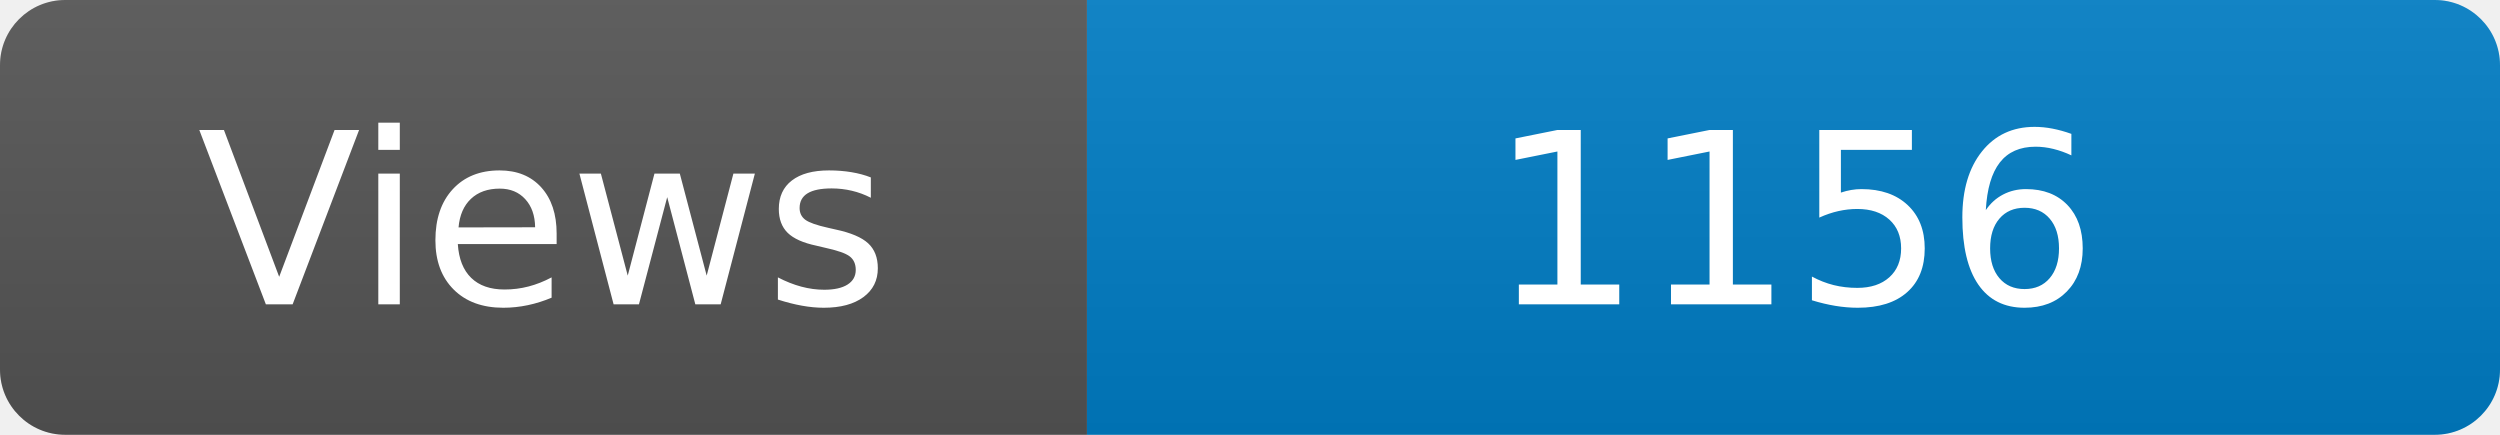
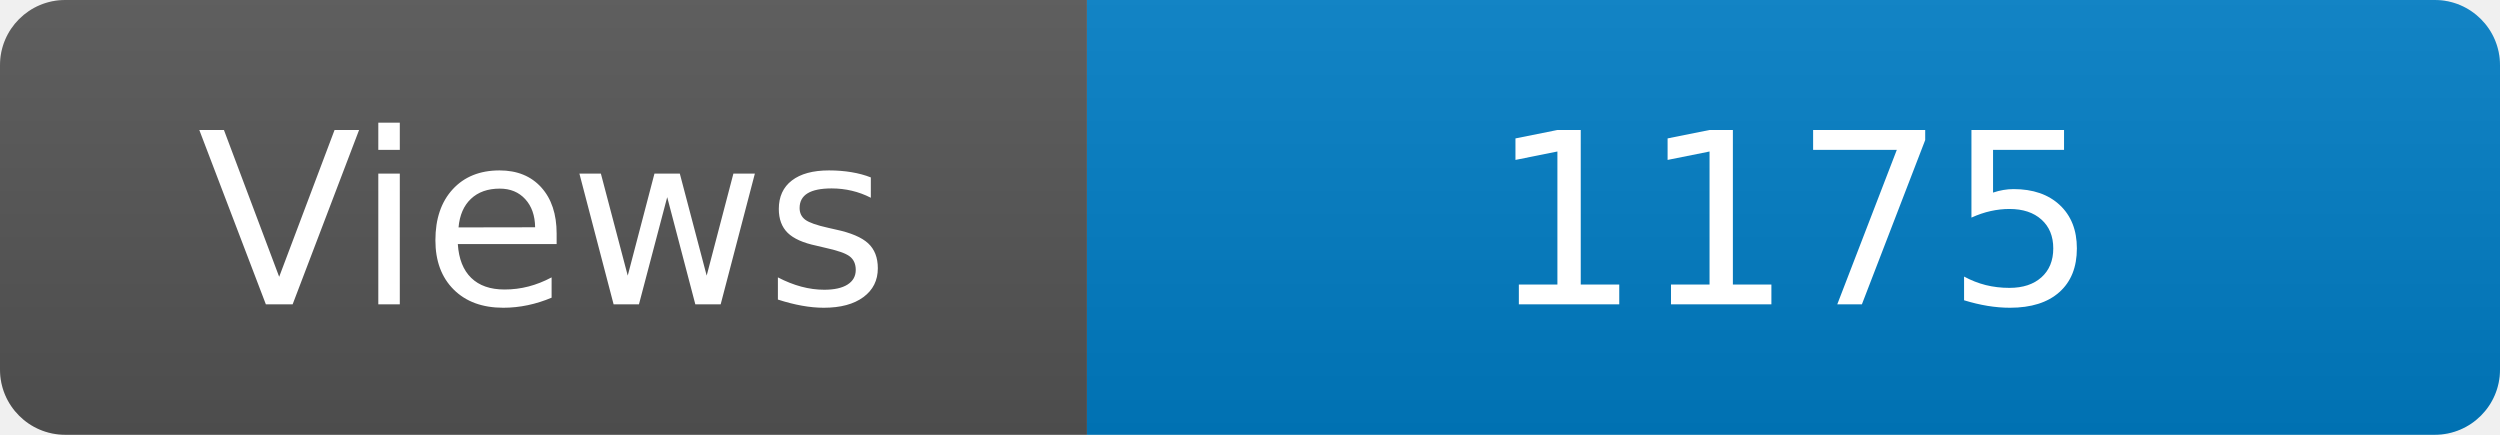
<svg xmlns="http://www.w3.org/2000/svg" width="115" height="20" role="img" aria-label="Maintained?: yes">
  <linearGradient id="s" x2="0" y2="100%">
    <stop offset="0" stop-color="#bbb" stop-opacity=".1" />
    <stop offset="1" stop-opacity=".1" />
  </linearGradient>
  <clipPath id="r">
    <rect width="115" height="20" rx="3" fill="#fff" />
  </clipPath>
  <g clip-path="url(#r)">
    <rect width="50" height="20" fill="#555" />
    <rect x="50" width="160" height="20" fill="#007ec6" />
    <rect width="115" height="20" fill="url(#s)" />
  </g>
  <g fill="#fff" text-anchor="middle" font-family="Verdana,Geneva,DejaVu Sans,sans-serif" font-size="110">
    <text x="250" y="140" transform="scale(.1)" fill="#fff">Views</text>
-     <text x="825" y="140" transform="scale(.1)" fill="#fff">1156</text>
+     <text x="825" y="140" transform="scale(.1)" fill="#fff">1175</text>
  </g>
</svg>
